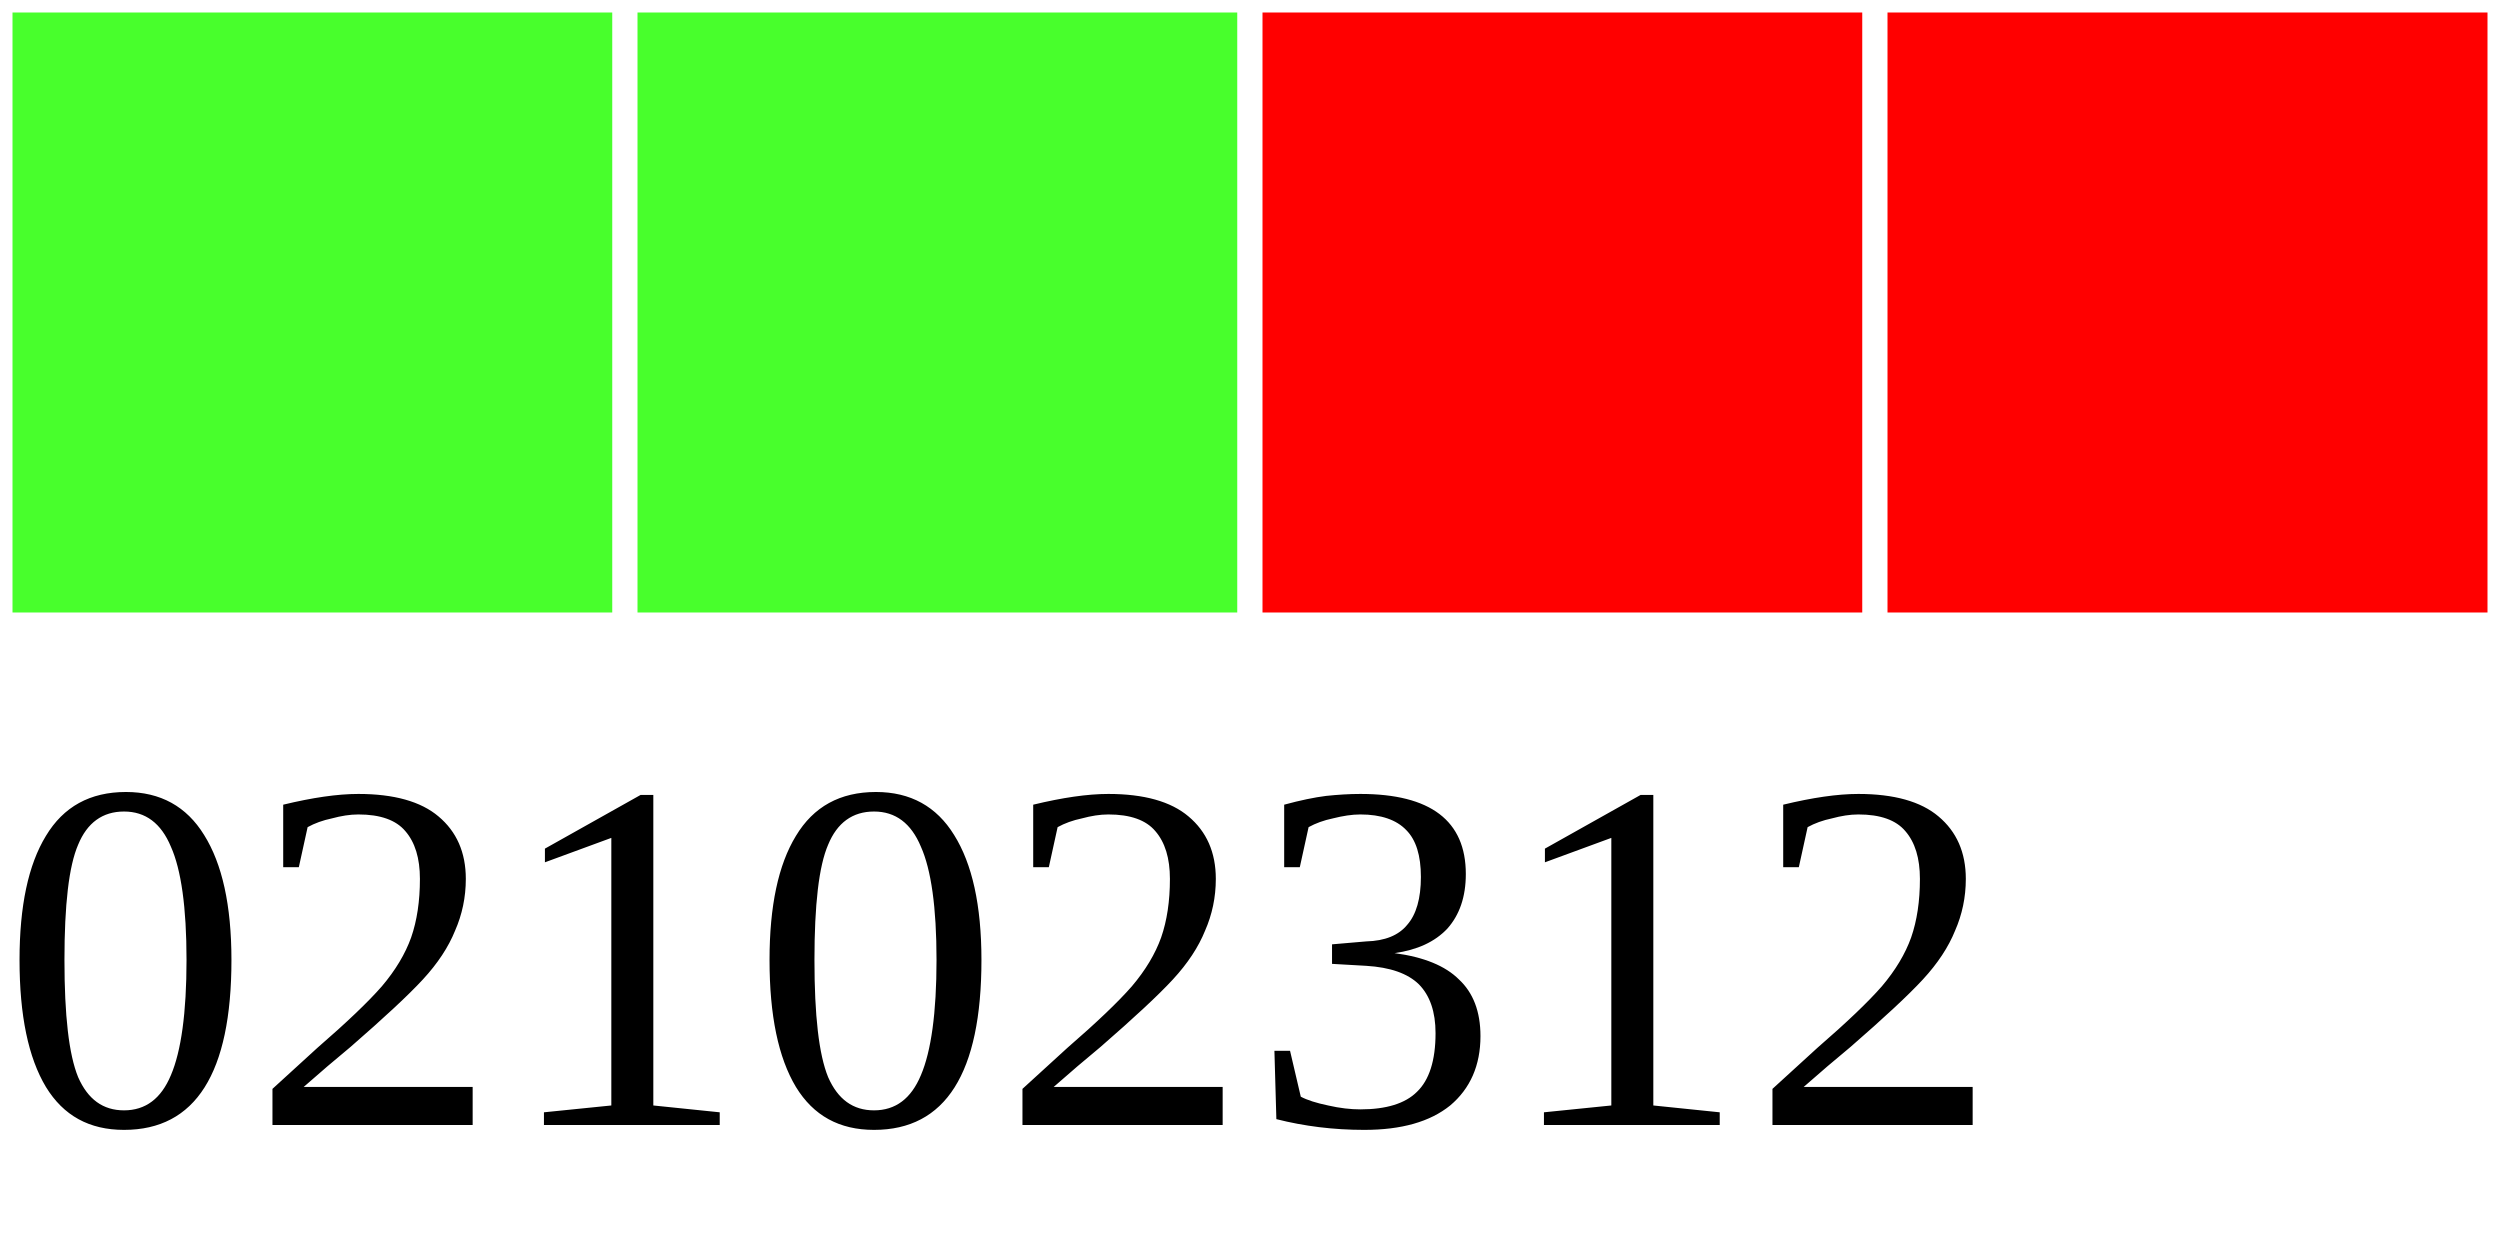
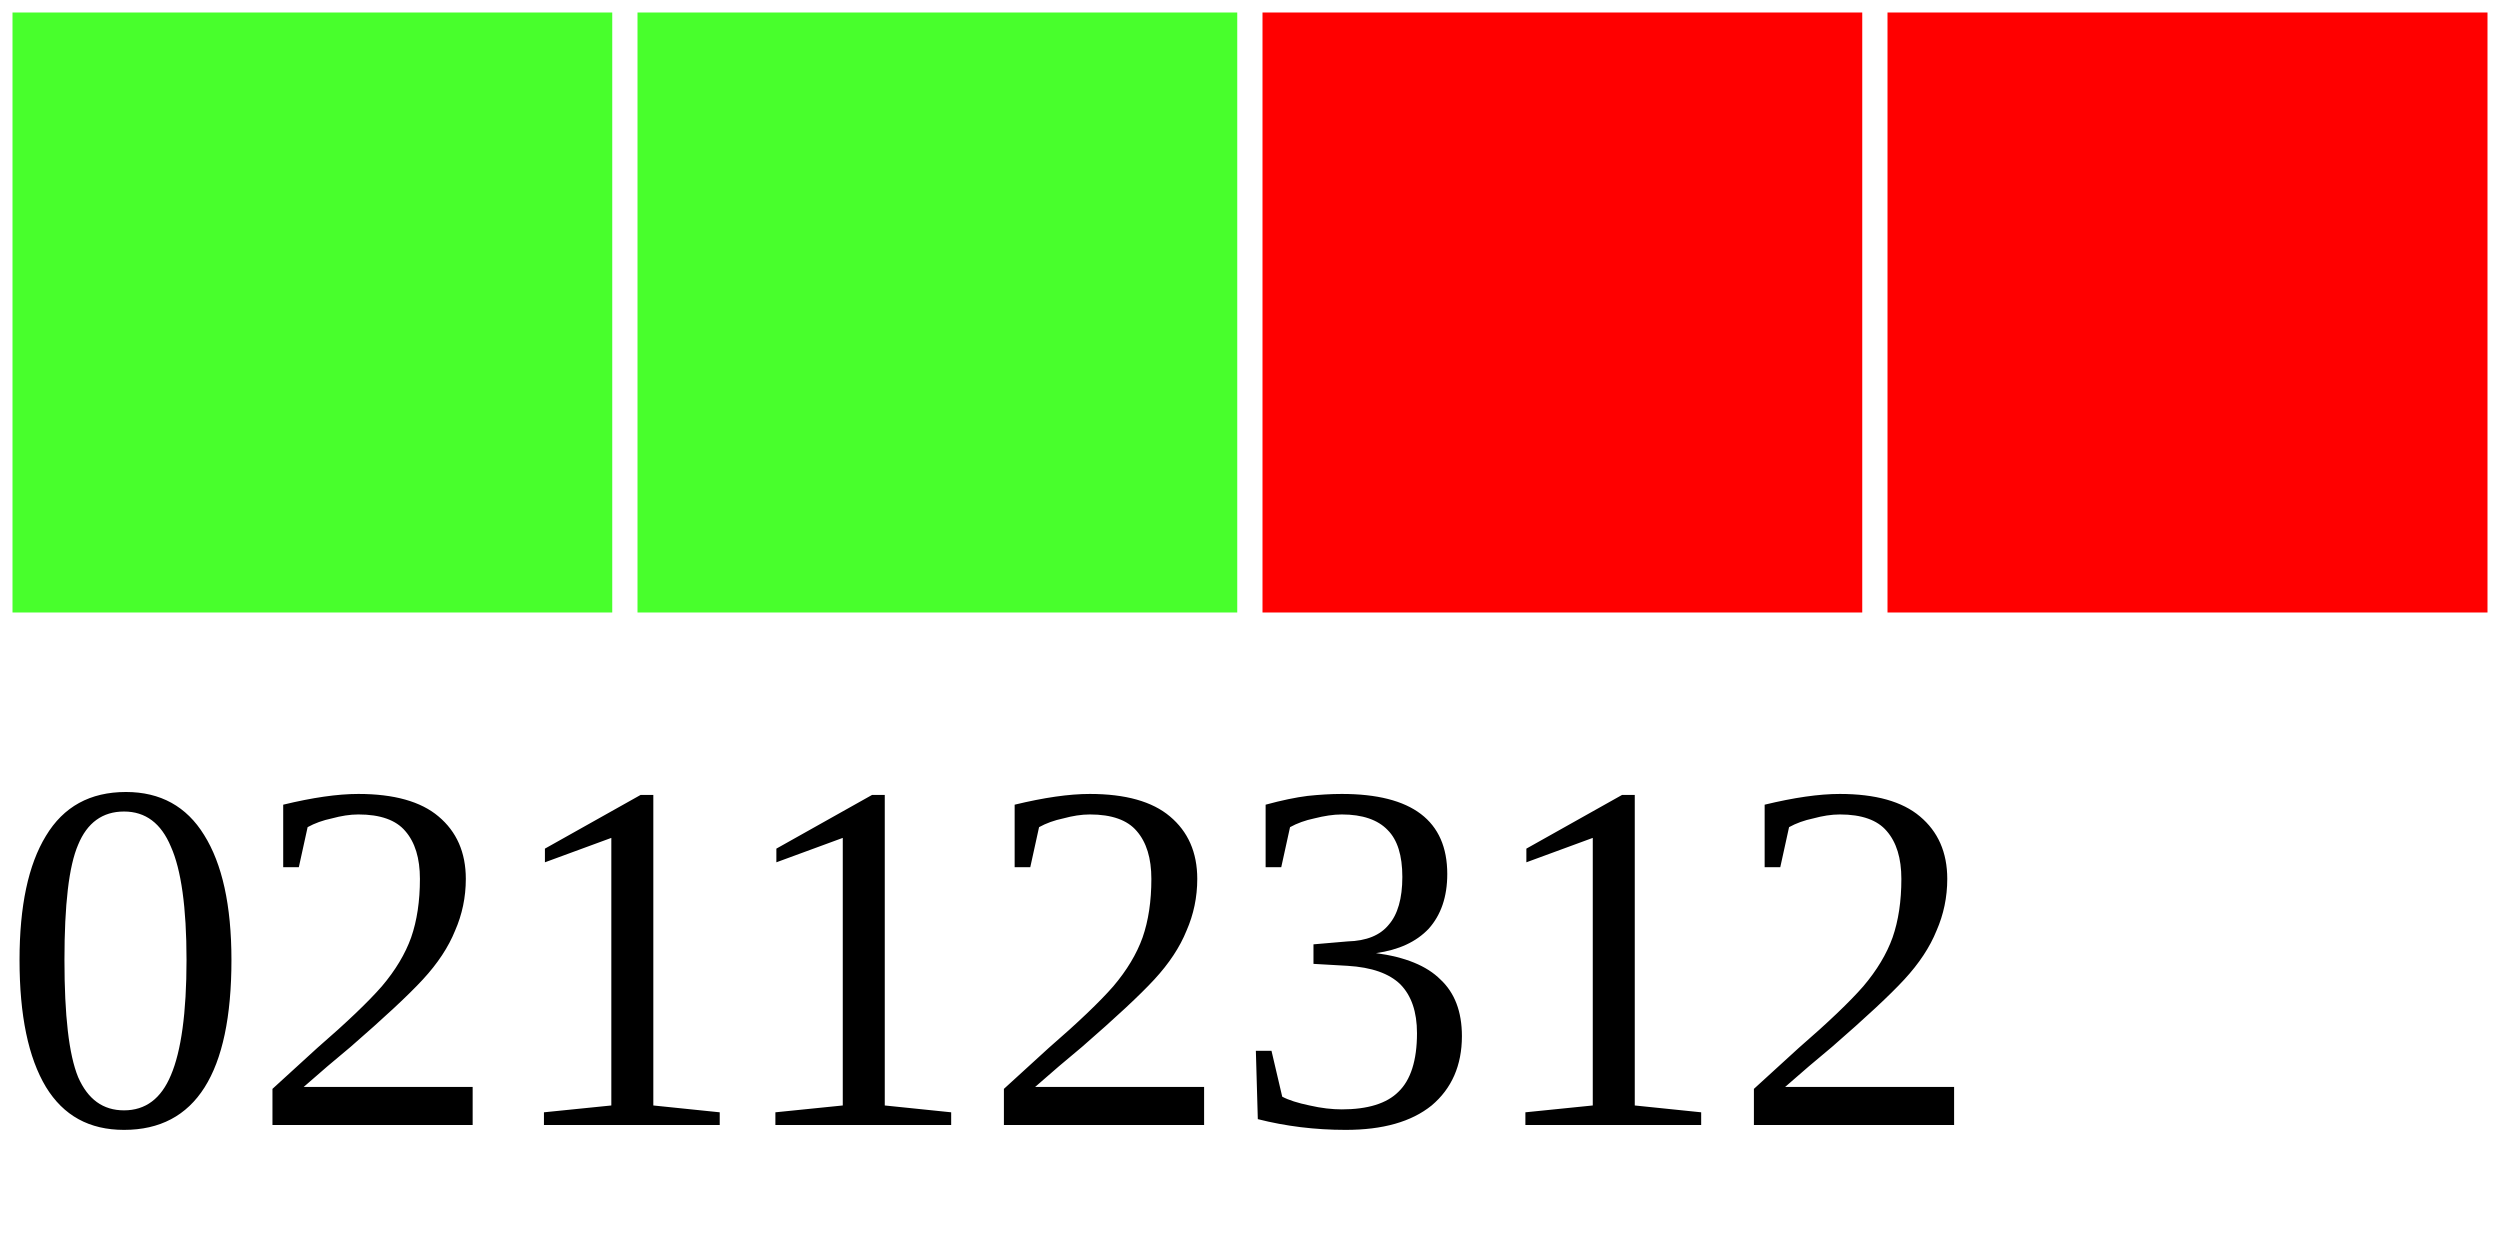
<svg xmlns="http://www.w3.org/2000/svg" width="40" height="20">
  <g>
    <rect width="10" height="10" style="fill:#48FF2C;stroke-width:0.4;stroke:rgb(255,255,255)" x="0" />
    <rect width="10" height="10" style="fill:#48FF2C;stroke-width:0.4;stroke:rgb(255,255,255)" x="10" />
    <rect width="10" height="10" style="fill:#FF0000;stroke-width:0.4;stroke:rgb(255,255,255)" x="20" />
    <rect width="10" height="10" style="fill:#FF0000;stroke-width:0.4;stroke:rgb(255,255,255)" x="30" />
-     <text x="0" y="18" fill="black" font-size="8">02102312</text>
+     <text x="0" y="18" fill="black" font-size="8">02112312</text>
  </g>
</svg>
